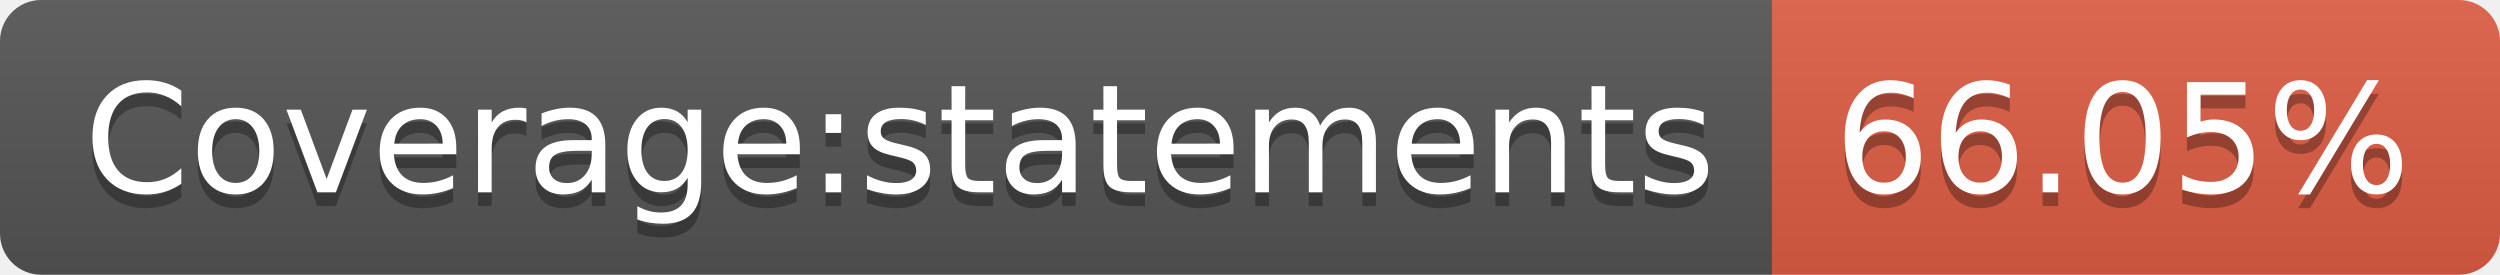
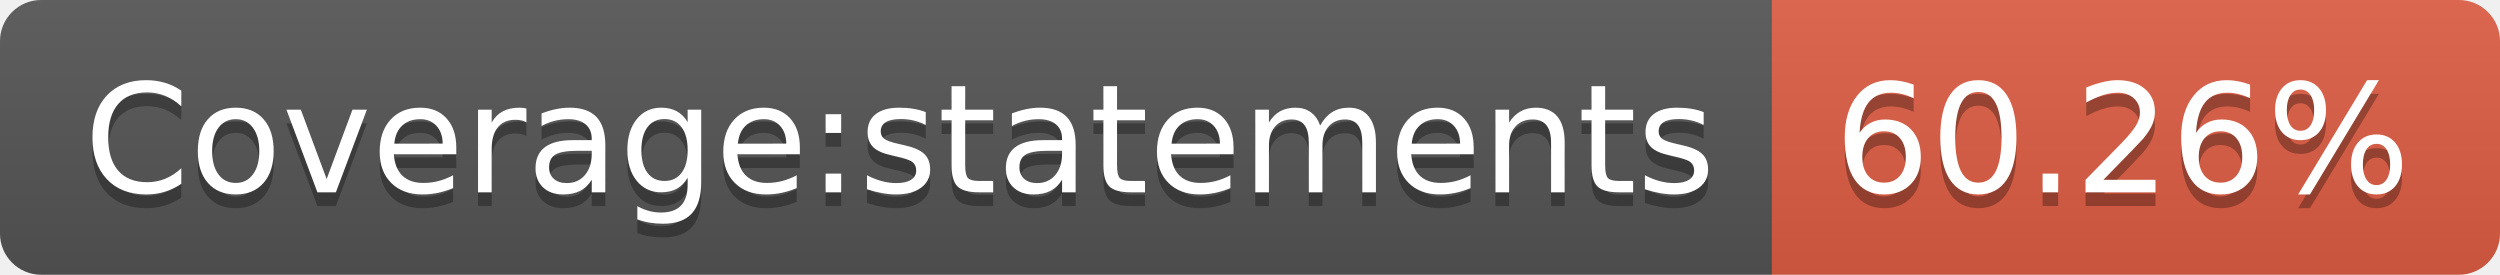
- <svg xmlns="http://www.w3.org/2000/svg" width="182" height="20" role="img" aria-label="Coverage:statements: 66.05%">
+ <svg xmlns="http://www.w3.org/2000/svg" width="182" height="20" role="img" aria-label="Coverage:statements: 60.26%">
  <linearGradient id="s" x2="0" y2="100%">
    <stop offset="0" stop-color="#bbb" stop-opacity=".1" />
    <stop offset="1" stop-opacity=".1" />
  </linearGradient>
  <clipPath id="r">
    <rect width="182" height="20" rx="3" fill="#fff" />
  </clipPath>
  <g clip-path="url(#r)">
    <rect width="129" height="20" fill="#555" />
    <rect x="129" width="53" height="20" fill="#e05d44" />
    <rect width="182" height="20" fill="url(#s)" />
  </g>
  <g fill="#fff" text-anchor="middle" font-family="Verdana,Geneva,DejaVu Sans,sans-serif" text-rendering="geometricPrecision" font-size="110">
    <text aria-hidden="true" x="655" y="150" fill="#010101" fill-opacity=".3" transform="scale(.1)" textLength="1190">Coverage:statements</text>
    <text x="655" y="140" transform="scale(.1)" fill="#fff" textLength="1190">Coverage:statements</text>
-     <text aria-hidden="true" x="1545" y="150" fill="#010101" fill-opacity=".3" transform="scale(.1)" textLength="430">66.05%</text>
-     <text x="1545" y="140" transform="scale(.1)" fill="#fff" textLength="430">66.05%</text>
+     <text aria-hidden="true" x="1545" y="150" fill="#010101" fill-opacity=".3" transform="scale(.1)" textLength="430">60.26%</text>
+     <text x="1545" y="140" transform="scale(.1)" fill="#fff" textLength="430">60.26%</text>
  </g>
</svg>
